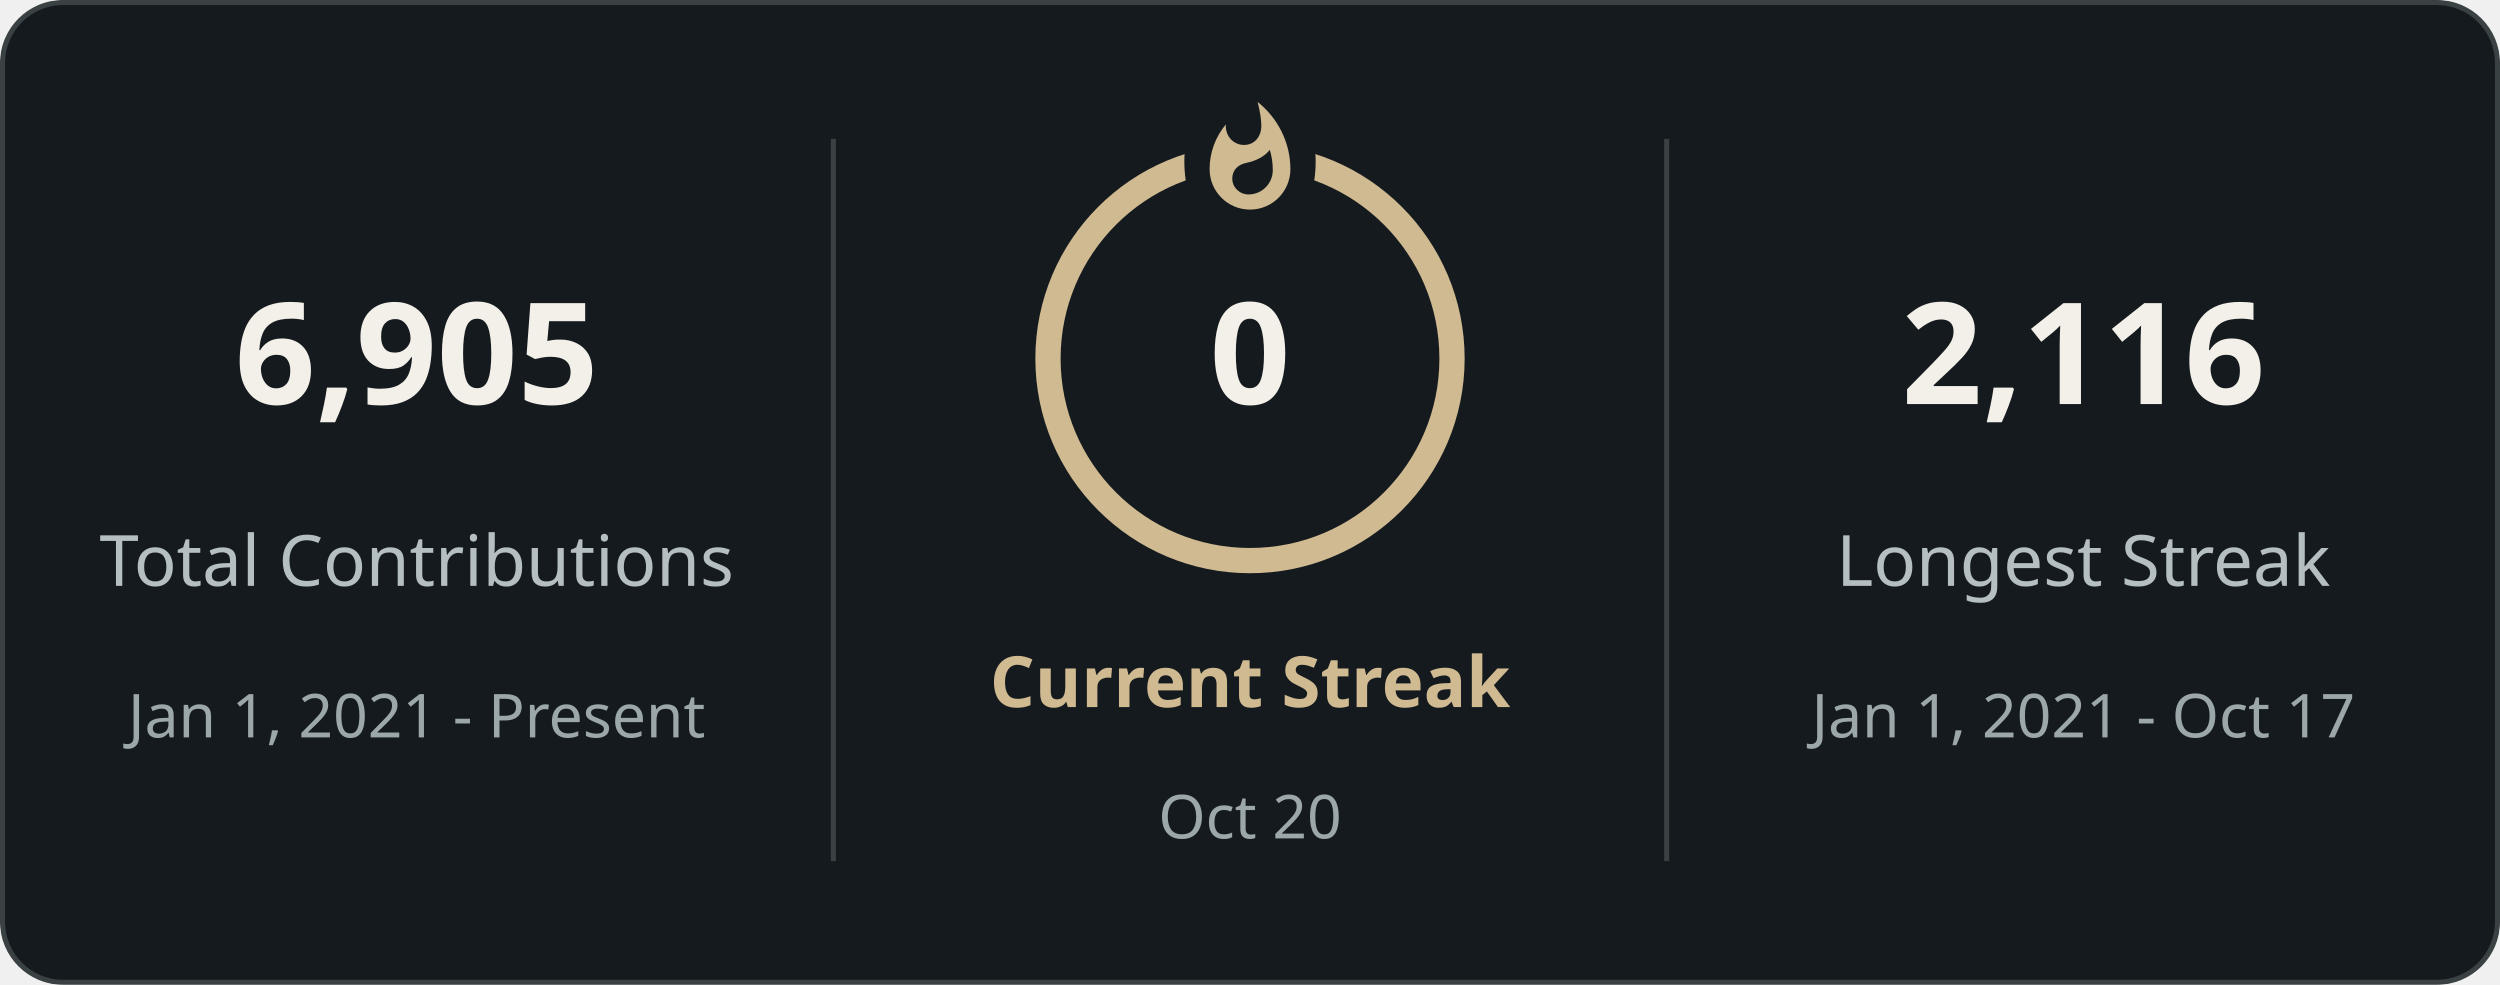
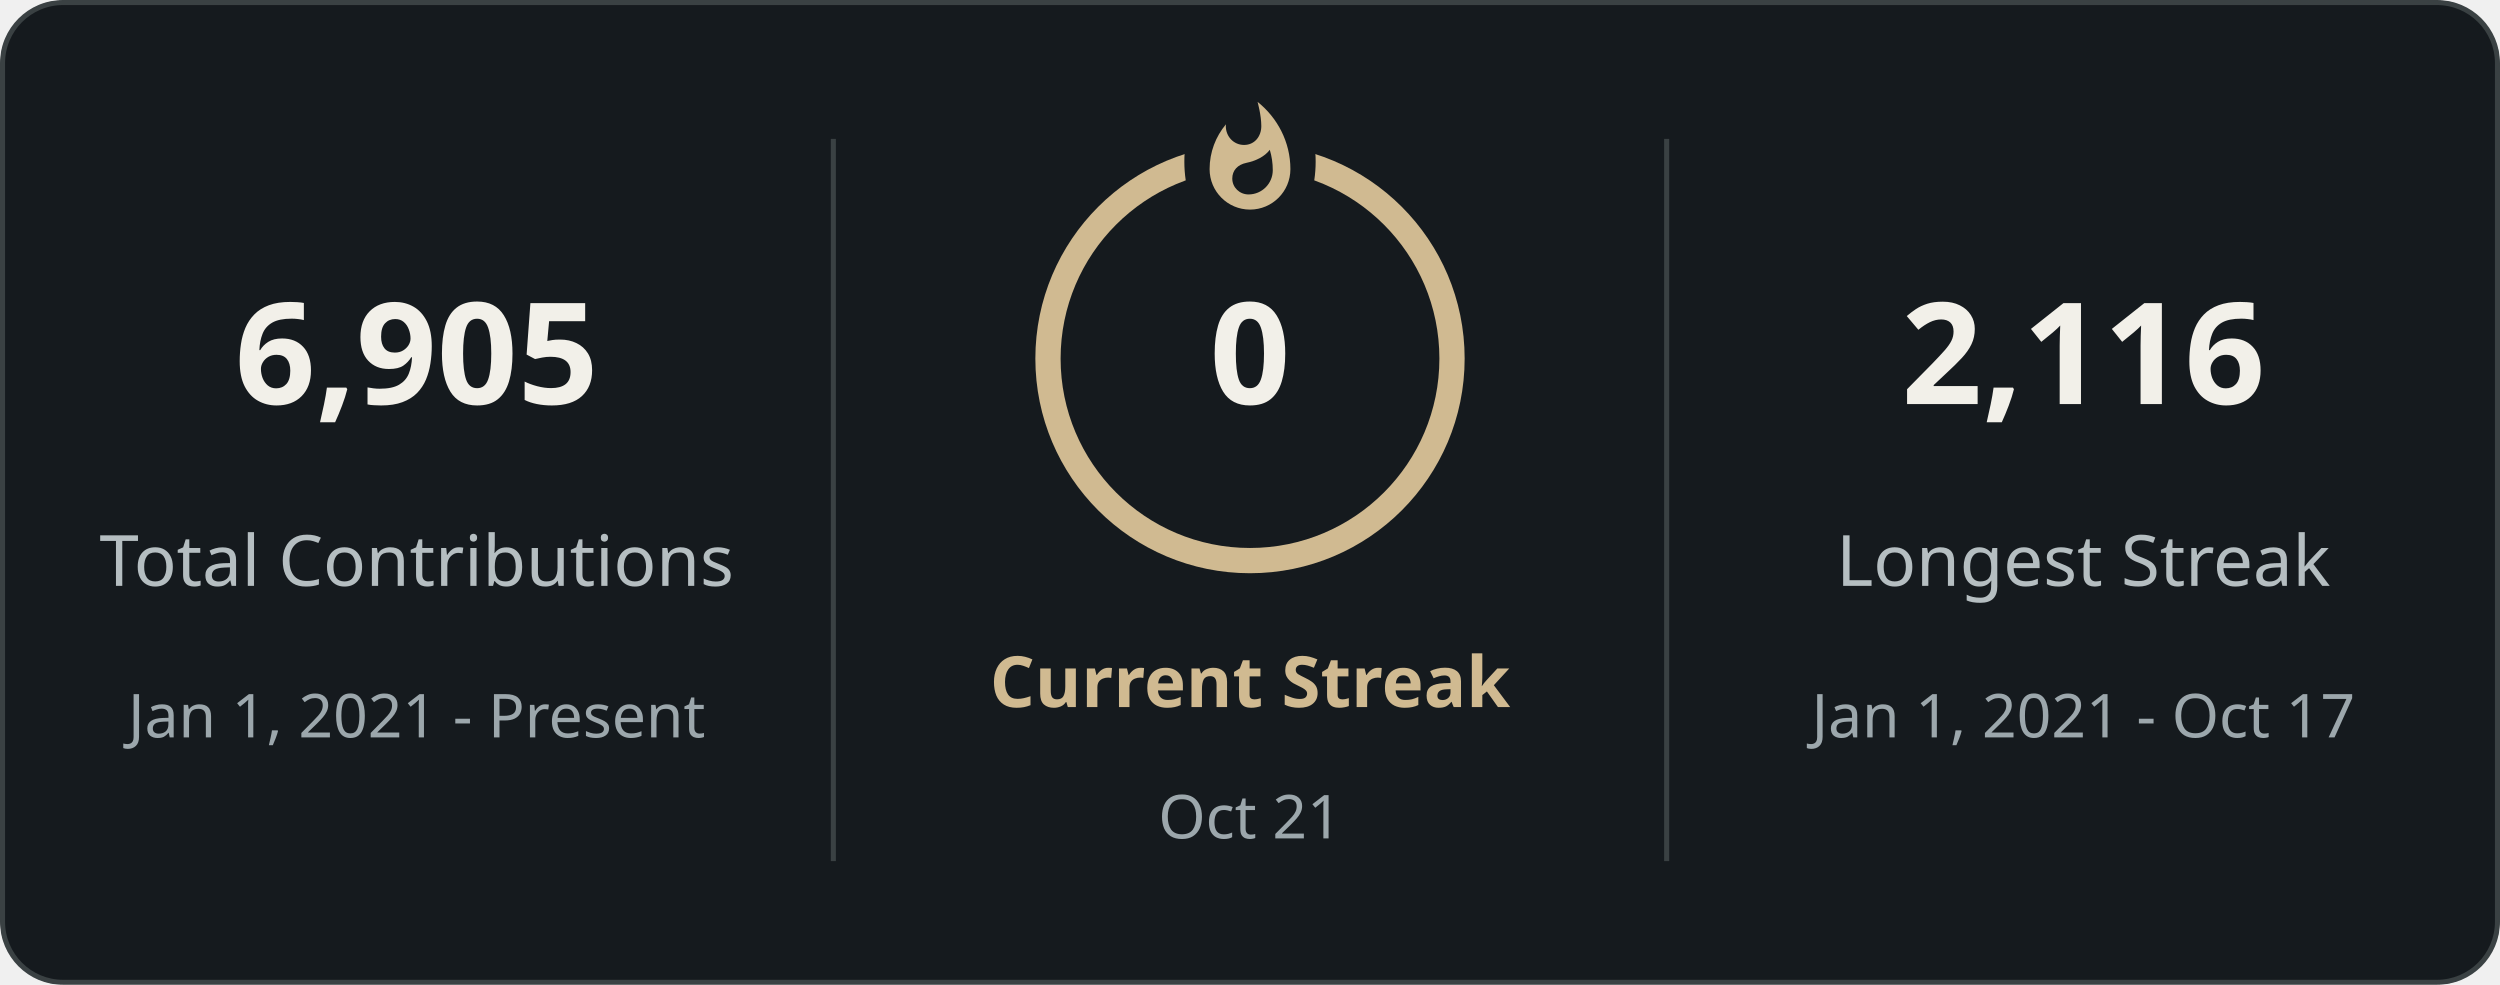
<svg xmlns="http://www.w3.org/2000/svg" style="isolation: isolate" viewBox="0 0 495 195" width="495px" height="195px" direction="ltr">
  <defs>
    <clipPath id="outer_rectangle">
      <rect width="495" height="195" rx="12" />
    </clipPath>
    <mask id="mask_out_ring_behind_fire">
      <rect width="495" height="195" fill="white" />
      <ellipse id="mask-ellipse" cx="247.5" cy="32" rx="13" ry="18" fill="black" />
    </mask>
  </defs>
  <g clip-path="url(#outer_rectangle)">
    <g style="isolation: isolate">
      <rect stroke="#3a4143" fill="#151a1e" rx="12" x="0.5" y="0.5" width="494" height="194" />
    </g>
    <g style="isolation: isolate">
      <line x1="165" y1="28" x2="165" y2="170" vector-effect="non-scaling-stroke" stroke-width="1" stroke="#3a4143" stroke-linejoin="miter" stroke-linecap="square" stroke-miterlimit="3" />
      <line x1="330" y1="28" x2="330" y2="170" vector-effect="non-scaling-stroke" stroke-width="1" stroke="#3a4143" stroke-linejoin="miter" stroke-linecap="square" stroke-miterlimit="3" />
    </g>
    <g style="isolation: isolate">
      <g transform="translate(82.5, 48)">
        <text x="0" y="32" stroke-width="0" text-anchor="middle" fill="#f2f0e9" stroke="none" font-family="&quot;Segoe UI&quot;, Ubuntu, sans-serif" font-weight="700" font-size="28px" font-style="normal" style="opacity: 1; opacity: 1;">
                        6,905
                    </text>
      </g>
      <g transform="translate(82.5, 84)">
        <text x="0" y="32" stroke-width="0" text-anchor="middle" fill="#b5bec1" stroke="none" font-family="&quot;Segoe UI&quot;, Ubuntu, sans-serif" font-weight="400" font-size="14px" font-style="normal" style="opacity: 1; opacity: 1;">
                        Total Contributions
                    </text>
      </g>
      <g transform="translate(82.5, 114)">
        <text x="0" y="32" stroke-width="0" text-anchor="middle" fill="#9ca7ac" stroke="none" font-family="&quot;Segoe UI&quot;, Ubuntu, sans-serif" font-weight="400" font-size="12px" font-style="normal" style="opacity: 1; opacity: 1;">
                        Jan 1, 2021 - Present
                    </text>
      </g>
    </g>
    <g style="isolation: isolate">
      <g transform="translate(247.5, 108)">
        <text x="0" y="32" stroke-width="0" text-anchor="middle" fill="#d0ba91" stroke="none" font-family="&quot;Segoe UI&quot;, Ubuntu, sans-serif" font-weight="700" font-size="14px" font-style="normal" style="opacity: 1; opacity: 1;">
                        Current Streak
                    </text>
      </g>
      <g transform="translate(247.5, 145)">
        <text x="0" y="21" stroke-width="0" text-anchor="middle" fill="#9ca7ac" stroke="none" font-family="&quot;Segoe UI&quot;, Ubuntu, sans-serif" font-weight="400" font-size="12px" font-style="normal" style="opacity: 1; opacity: 1;">
-                         Oct 20
+                         Oct 21
                    </text>
      </g>
      <g mask="url(#mask_out_ring_behind_fire)">
        <circle cx="247.5" cy="71" r="40" fill="none" stroke="#d0ba91" stroke-width="5" style="opacity: 1; opacity: 1;" />
      </g>
      <g transform="translate(247.5, 19.5)" stroke-opacity="0" style="opacity: 1; opacity: 1;">
        <path d="M -12 -0.5 L 15 -0.5 L 15 23.5 L -12 23.5 L -12 -0.5 Z" fill="none" />
        <path d="M 1.5 0.67 C 1.5 0.67 2.24 3.32 2.24 5.47 C 2.24 7.53 0.89 9.2 -1.17 9.2 C -3.23 9.2 -4.79 7.53 -4.79 5.47 L -4.76 5.11 C -6.78 7.51 -8 10.62 -8 13.99 C -8 18.41 -4.42 22 0 22 C 4.42 22 8 18.41 8 13.99 C 8 8.6 5.41 3.79 1.5 0.67 Z M -0.29 19 C -2.07 19 -3.51 17.6 -3.51 15.86 C -3.51 14.24 -2.46 13.1 -0.7 12.74 C 1.07 12.38 2.9 11.53 3.92 10.16 C 4.31 11.45 4.51 12.81 4.51 14.2 C 4.51 16.85 2.36 19 -0.29 19 Z" fill="#d0ba91" stroke-opacity="0" />
      </g>
      <g transform="translate(247.5, 48)">
        <text x="0" y="32" stroke-width="0" text-anchor="middle" fill="#f2f0e9" stroke="none" font-family="&quot;Segoe UI&quot;, Ubuntu, sans-serif" font-weight="700" font-size="28px" font-style="normal" style="font-size: 28px;">
                        0
                    </text>
      </g>
    </g>
    <g style="isolation: isolate">
      <g transform="translate(412.5, 48)">
        <text x="0" y="32" stroke-width="0" text-anchor="middle" fill="#f2f0e9" stroke="none" font-family="&quot;Segoe UI&quot;, Ubuntu, sans-serif" font-weight="700" font-size="28px" font-style="normal" style="opacity: 1; opacity: 1;">
                        2,116
                    </text>
      </g>
      <g transform="translate(412.5, 84)">
        <text x="0" y="32" stroke-width="0" text-anchor="middle" fill="#b5bec1" stroke="none" font-family="&quot;Segoe UI&quot;, Ubuntu, sans-serif" font-weight="400" font-size="14px" font-style="normal" style="opacity: 1; opacity: 1;">
                        Longest Streak
                    </text>
      </g>
      <g transform="translate(412.5, 114)">
        <text x="0" y="32" stroke-width="0" text-anchor="middle" fill="#9ca7ac" stroke="none" font-family="&quot;Segoe UI&quot;, Ubuntu, sans-serif" font-weight="400" font-size="12px" font-style="normal" style="opacity: 1; opacity: 1;">
                        Jan 1, 2021 - Oct 17
                    </text>
      </g>
    </g>
  </g>
</svg>
